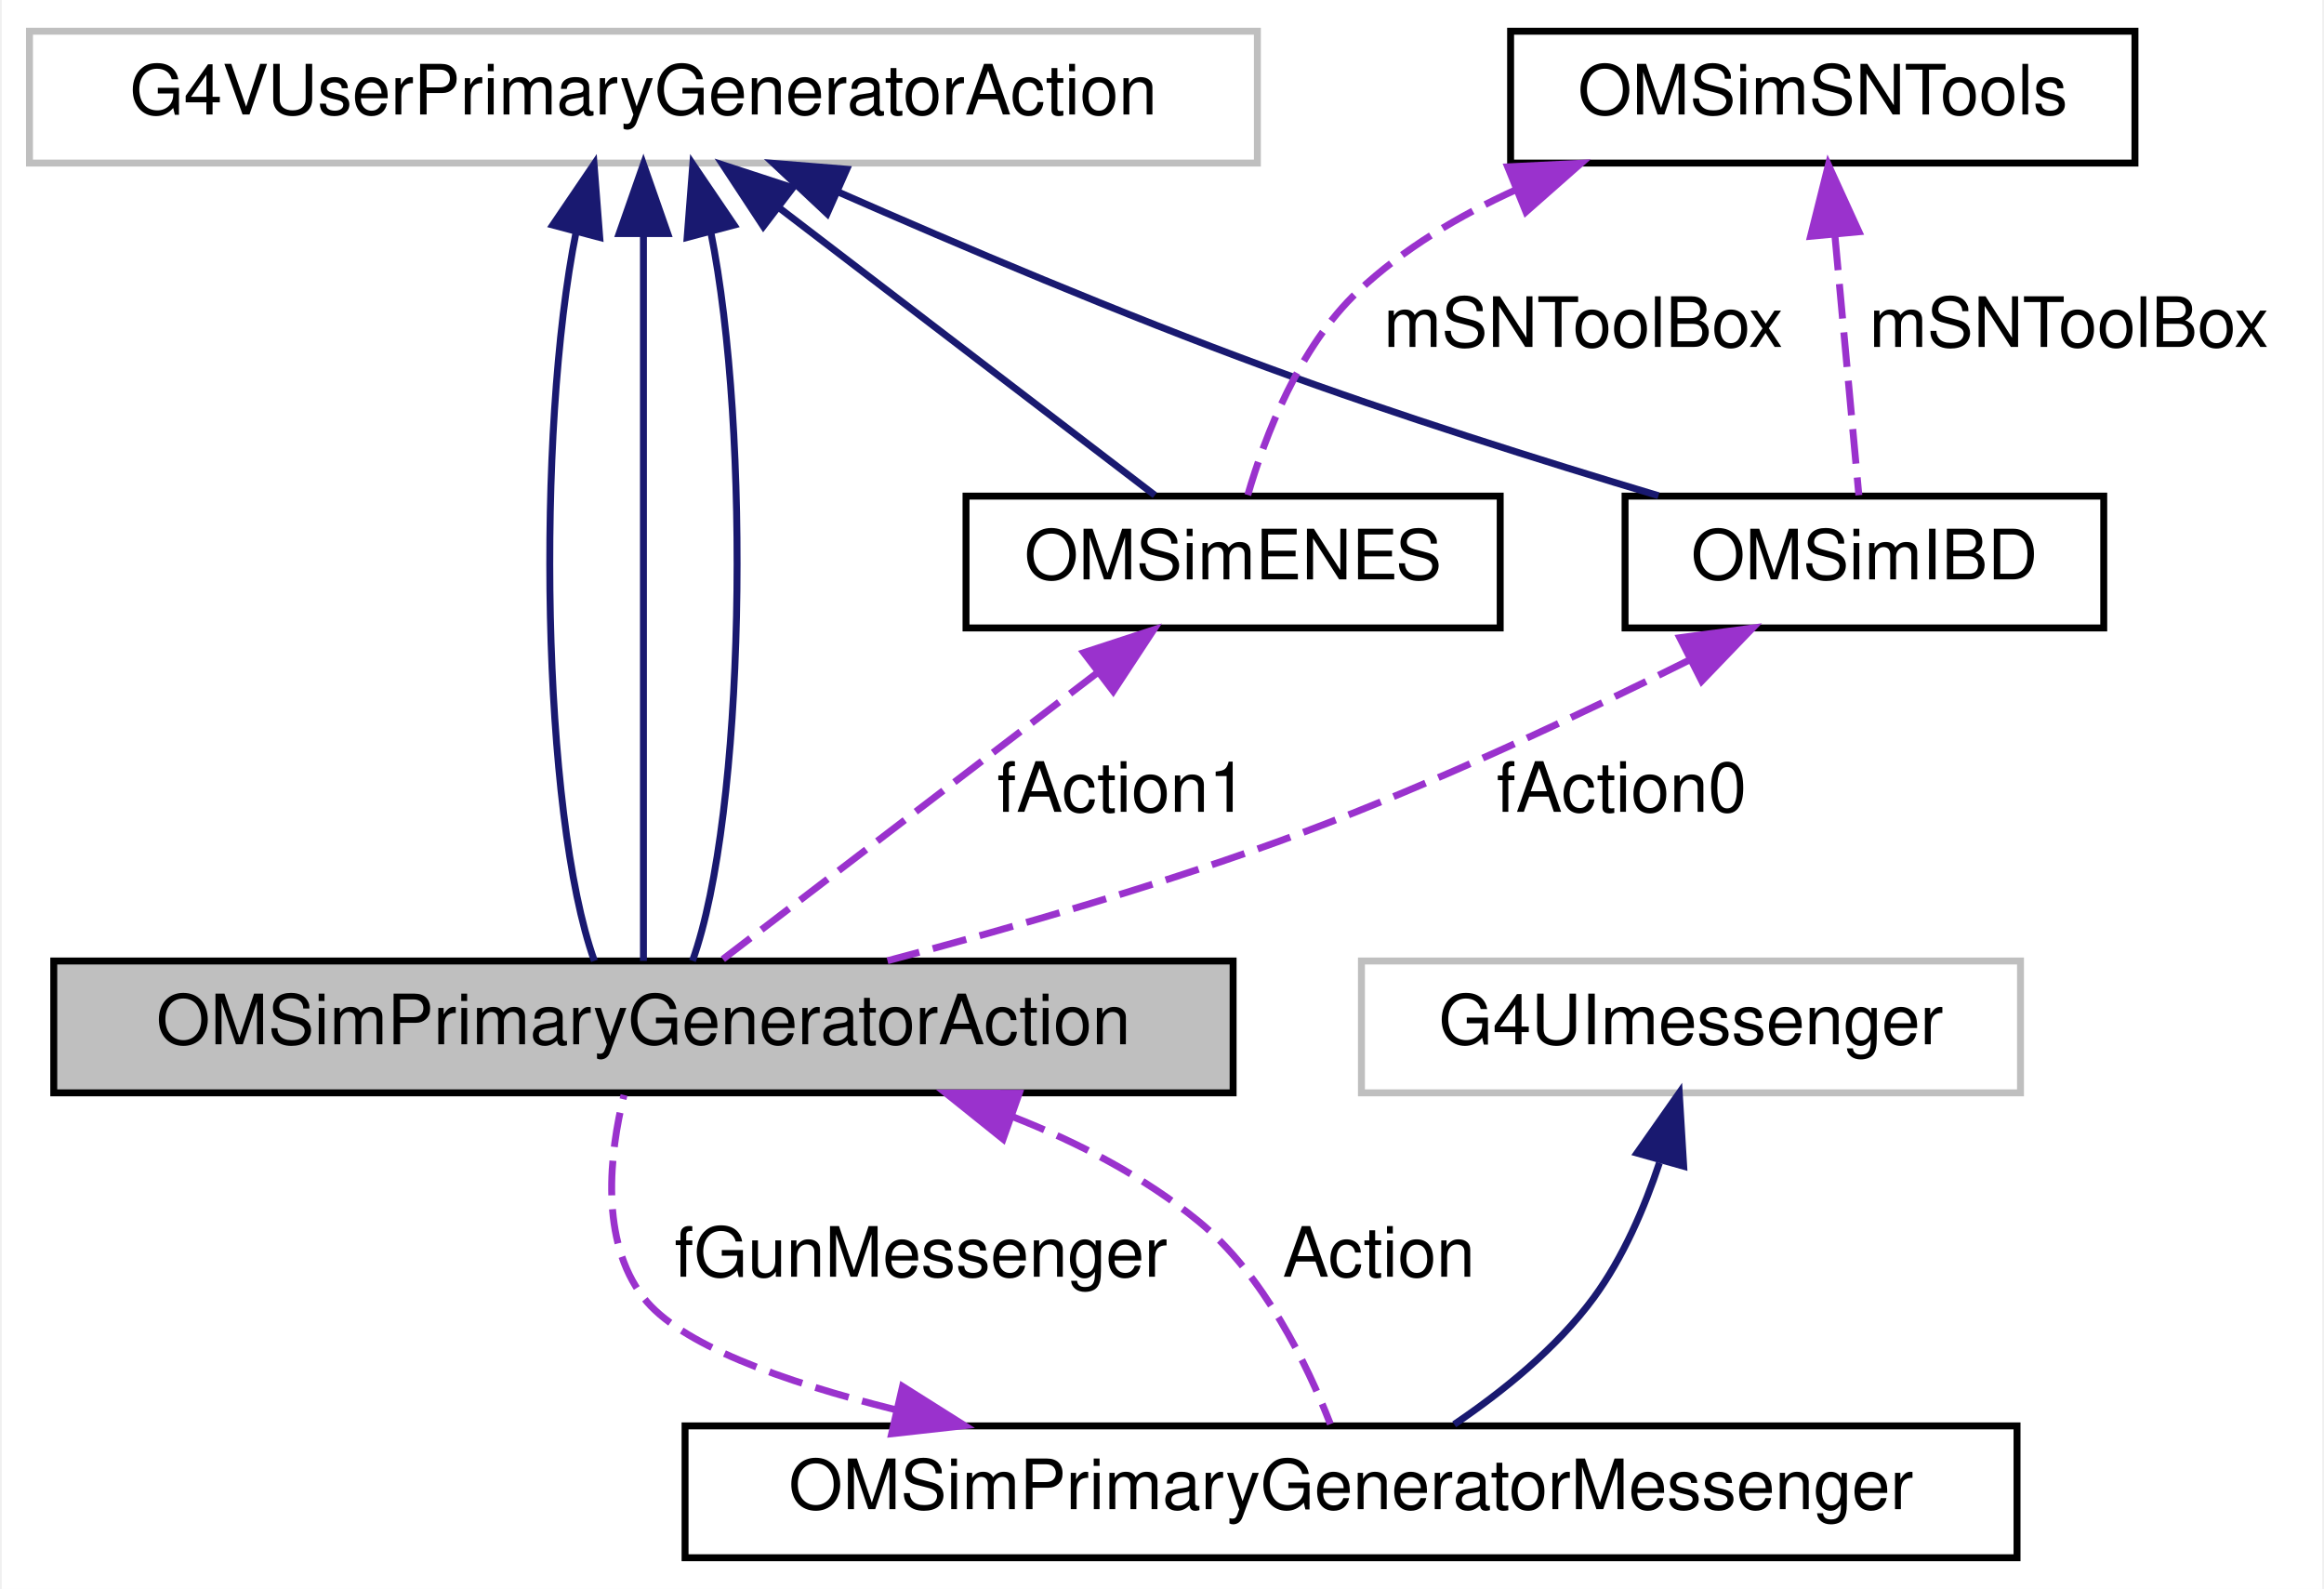
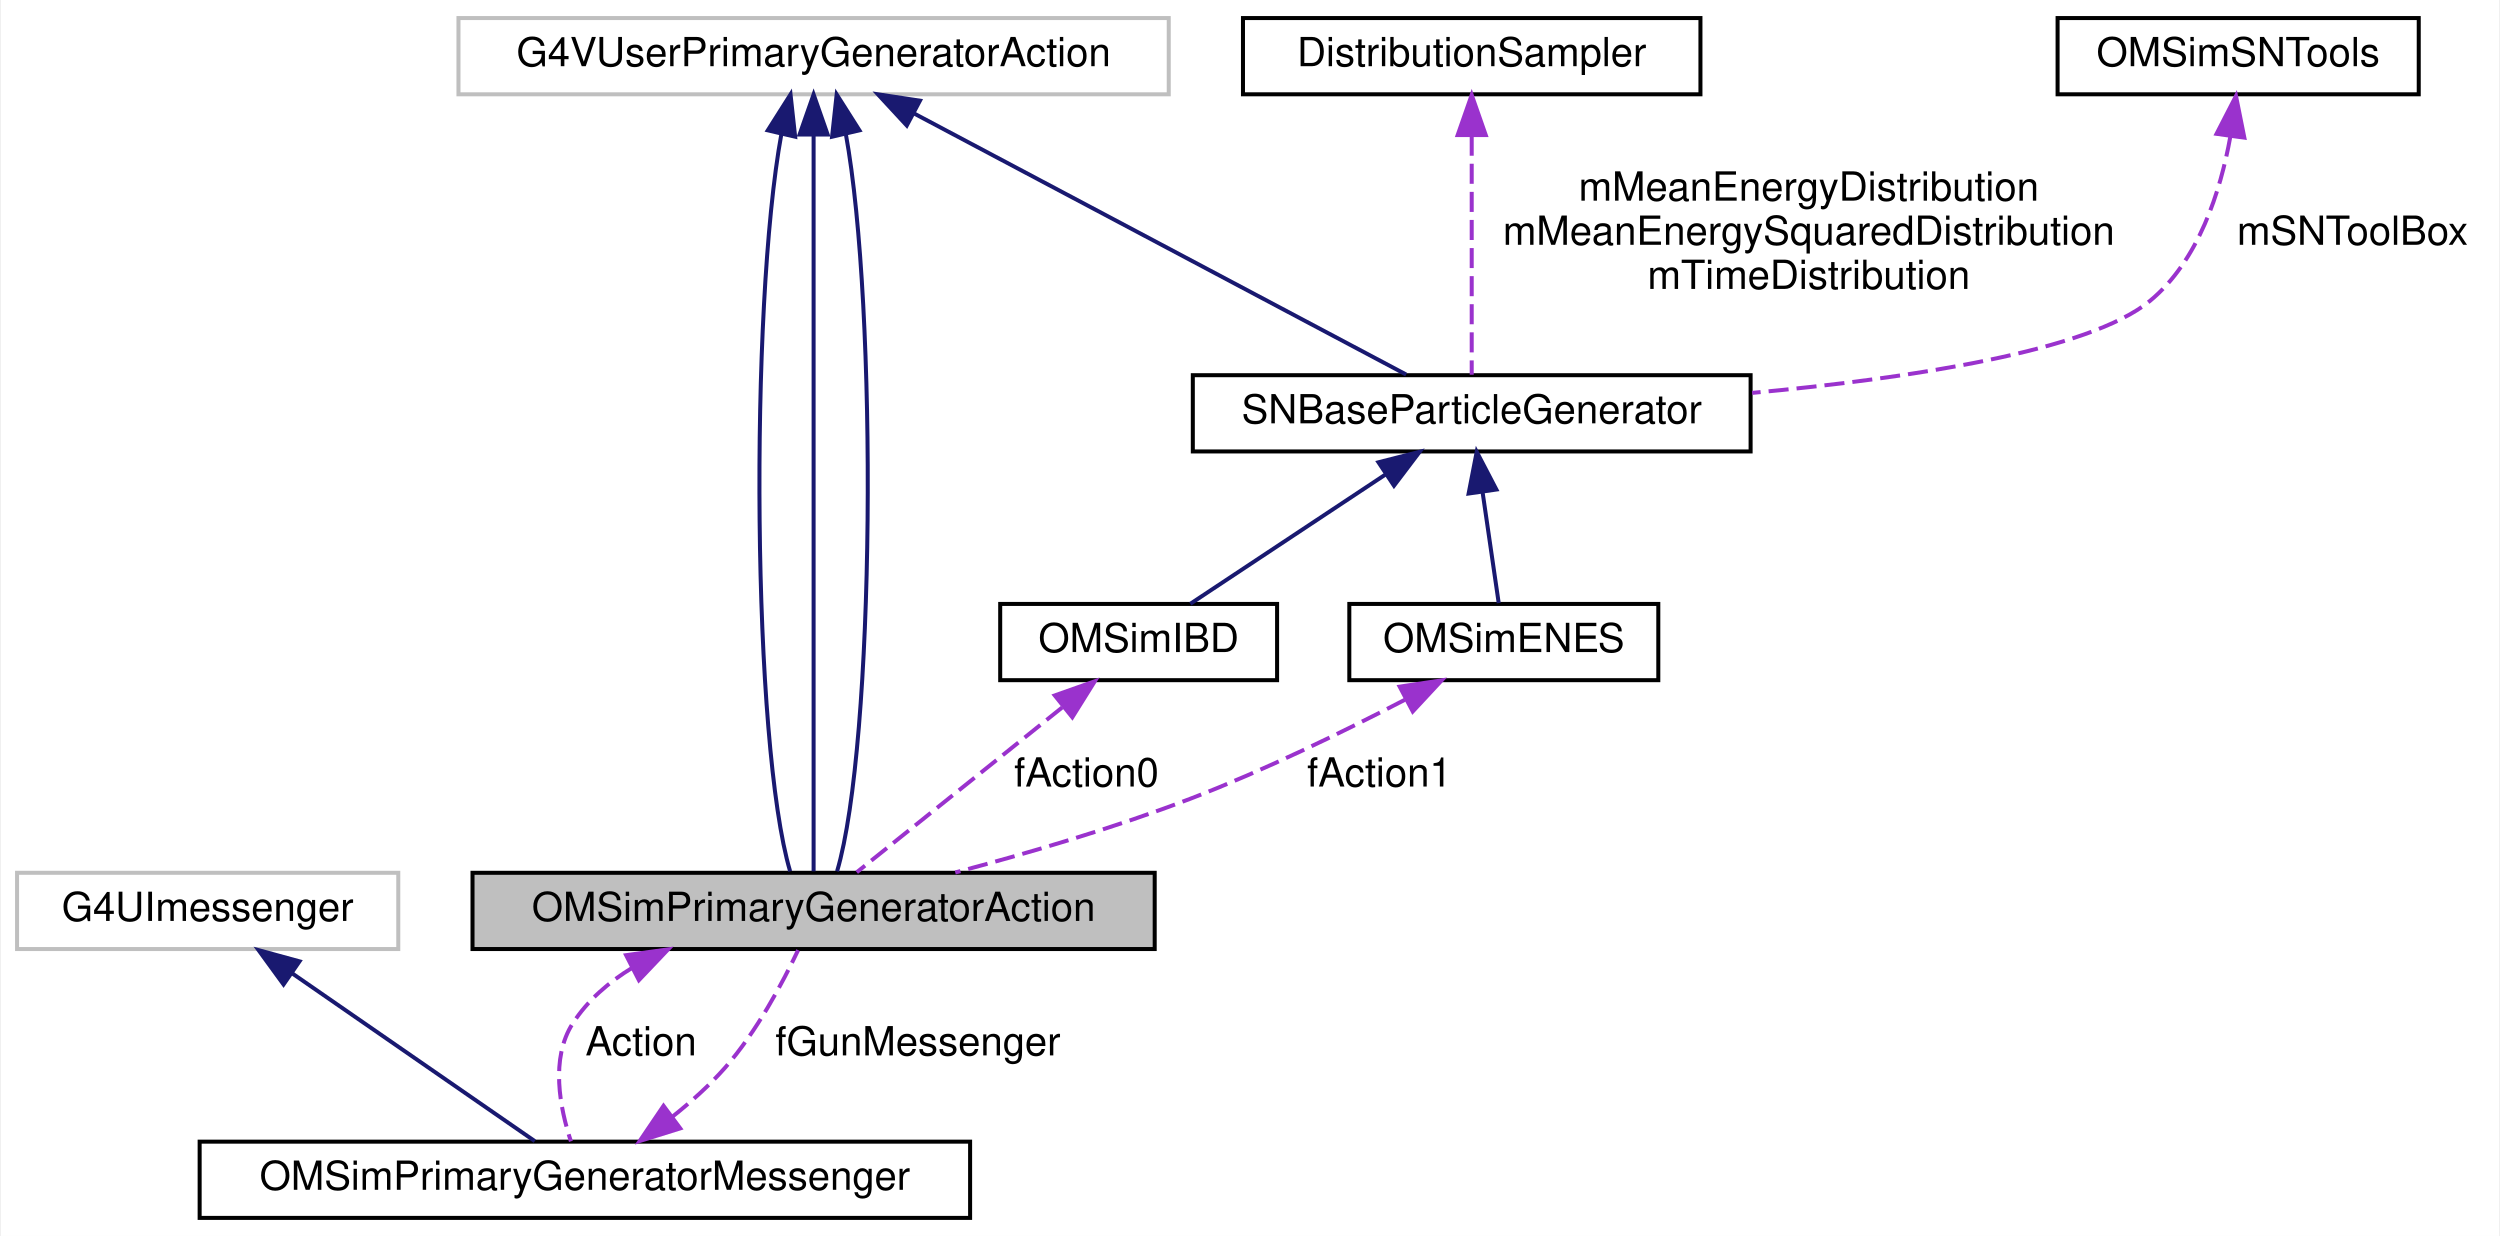
- <svg xmlns="http://www.w3.org/2000/svg" xmlns:xlink="http://www.w3.org/1999/xlink" width="335pt" height="229pt" viewBox="0.00 0.00 334.50 229.00">
-   <g id="graph0" class="graph" transform="scale(1 1) rotate(0) translate(4 225)">
-     <polygon fill="white" stroke="transparent" points="-4,4 -4,-225 330.5,-225 330.5,4 -4,4" />
+ <svg xmlns="http://www.w3.org/2000/svg" xmlns:xlink="http://www.w3.org/1999/xlink" width="623pt" height="308pt" viewBox="0.00 0.00 622.50 308.00">
+   <g id="graph0" class="graph" transform="scale(1 1) rotate(0) translate(4 304)">
+     <polygon fill="white" stroke="transparent" points="-4,4 -4,-304 618.5,-304 618.5,4 -4,4" />
    <g id="node1" class="node">
      <g id="a_node1">
        <a xlink:title=" ">
-           <polygon fill="#bfbfbf" stroke="black" points="3.5,-67.5 3.5,-86.5 173.5,-86.5 173.5,-67.5 3.5,-67.5" />
-           <text text-anchor="middle" x="88.5" y="-74.5" font-family="Helvetica,sans-Serif" font-size="10.00">OMSimPrimaryGeneratorAction</text>
+           <polygon fill="#bfbfbf" stroke="black" points="113.5,-67.5 113.5,-86.5 283.5,-86.5 283.5,-67.5 113.5,-67.5" />
+           <text text-anchor="middle" x="198.5" y="-74.5" font-family="Helvetica,sans-Serif" font-size="10.00">OMSimPrimaryGeneratorAction</text>
        </a>
      </g>
    </g>
-     <g id="node5" class="node">
-       <g id="a_node5">
+     <g id="node7" class="node">
+       <g id="a_node7">
        <a xlink:href="class_o_m_sim_primary_generator_messenger.html" target="_top" xlink:title=" ">
-           <polygon fill="white" stroke="black" points="94.5,-0.5 94.5,-19.5 286.5,-19.5 286.5,-0.5 94.5,-0.5" />
-           <text text-anchor="middle" x="190.5" y="-7.5" font-family="Helvetica,sans-Serif" font-size="10.00">OMSimPrimaryGeneratorMessenger</text>
+           <polygon fill="white" stroke="black" points="45.5,-0.5 45.5,-19.5 237.5,-19.5 237.5,-0.5 45.5,-0.5" />
+           <text text-anchor="middle" x="141.5" y="-7.5" font-family="Helvetica,sans-Serif" font-size="10.00">OMSimPrimaryGeneratorMessenger</text>
        </a>
      </g>
    </g>
-     <g id="edge9" class="edge">
-       <path fill="none" stroke="#9a32cd" stroke-dasharray="5,2" d="M141.67,-64.08C151.25,-60.32 160.67,-55.4 168.5,-49 177.94,-41.28 184.17,-28.36 187.52,-19.76" />
-       <polygon fill="#9a32cd" stroke="#9a32cd" points="140.34,-60.84 132.08,-67.47 142.67,-67.44 140.34,-60.84" />
-       <text text-anchor="middle" x="194.5" y="-41" font-family="Helvetica,sans-Serif" font-size="10.00"> Action</text>
+     <g id="edge11" class="edge">
+       <path fill="none" stroke="#9a32cd" stroke-dasharray="5,2" d="M153.33,-62.84C147.46,-59.27 142.21,-54.74 138.5,-49 132.82,-40.22 135.3,-27.8 138.02,-19.58" />
+       <polygon fill="#9a32cd" stroke="#9a32cd" points="151.77,-65.97 162.26,-67.42 154.96,-59.74 151.77,-65.97" />
+       <text text-anchor="middle" x="155.5" y="-41" font-family="Helvetica,sans-Serif" font-size="10.00"> Action</text>
    </g>
    <g id="node2" class="node">
      <g id="a_node2">
        <a xlink:title=" ">
-           <polygon fill="white" stroke="#bfbfbf" points="0,-201.5 0,-220.5 177,-220.5 177,-201.5 0,-201.5" />
-           <text text-anchor="middle" x="88.5" y="-208.5" font-family="Helvetica,sans-Serif" font-size="10.00">G4VUserPrimaryGeneratorAction</text>
+           <polygon fill="white" stroke="#bfbfbf" points="110,-280.5 110,-299.5 287,-299.5 287,-280.5 110,-280.5" />
+           <text text-anchor="middle" x="198.5" y="-287.5" font-family="Helvetica,sans-Serif" font-size="10.00">G4VUserPrimaryGeneratorAction</text>
        </a>
      </g>
    </g>
    <g id="edge1" class="edge">
-       <path fill="none" stroke="midnightblue" d="M78.81,-191.66C72.97,-162.73 73.84,-107.63 81.43,-86.52" />
-       <polygon fill="midnightblue" stroke="midnightblue" points="75.43,-192.57 81.38,-201.34 82.2,-190.78 75.43,-192.57" />
+       <path fill="none" stroke="midnightblue" d="M190.48,-270.66C182.51,-227.08 183.24,-118.63 192.65,-86.87" />
+       <polygon fill="midnightblue" stroke="midnightblue" points="187.08,-271.52 192.75,-280.47 193.9,-269.93 187.08,-271.52" />
    </g>
    <g id="edge2" class="edge">
-       <path fill="none" stroke="midnightblue" d="M88.5,-191.28C88.5,-162.25 88.5,-107.54 88.5,-86.52" />
-       <polygon fill="midnightblue" stroke="midnightblue" points="85,-191.34 88.5,-201.34 92,-191.34 85,-191.34" />
+       <path fill="none" stroke="midnightblue" d="M198.5,-270.38C198.5,-226.62 198.5,-118.57 198.5,-86.87" />
+       <polygon fill="midnightblue" stroke="midnightblue" points="195,-270.47 198.5,-280.47 202,-270.47 195,-270.47" />
    </g>
    <g id="edge3" class="edge">
-       <path fill="none" stroke="midnightblue" d="M98.19,-191.66C104.03,-162.73 103.16,-107.63 95.57,-86.52" />
-       <polygon fill="midnightblue" stroke="midnightblue" points="94.8,-190.78 95.62,-201.34 101.57,-192.57 94.8,-190.78" />
+       <path fill="none" stroke="midnightblue" d="M206.52,-270.66C214.49,-227.08 213.76,-118.63 204.35,-86.87" />
+       <polygon fill="midnightblue" stroke="midnightblue" points="203.1,-269.93 204.25,-280.47 209.92,-271.52 203.1,-269.93" />
+     </g>
+     <g id="node4" class="node">
+       <g id="a_node4">
+         <a xlink:href="class_s_n_base_particle_generator.html" target="_top" xlink:title=" ">
+           <polygon fill="white" stroke="black" points="293,-191.5 293,-210.5 432,-210.5 432,-191.5 293,-191.5" />
+           <text text-anchor="middle" x="362.5" y="-198.5" font-family="Helvetica,sans-Serif" font-size="10.00">SNBaseParticleGenerator</text>
+         </a>
+       </g>
+     </g>
+     <g id="edge6" class="edge">
+       <path fill="none" stroke="midnightblue" d="M223.37,-275.81C257.35,-257.78 317.36,-225.95 346.17,-210.66" />
+       <polygon fill="midnightblue" stroke="midnightblue" points="221.72,-272.72 214.52,-280.5 225,-278.91 221.72,-272.72" />
    </g>
    <g id="node3" class="node">
      <g id="a_node3">
        <a xlink:href="class_o_m_sim_i_b_d.html" target="_top" xlink:title="Class in charge of generating positrons from IBD of supernova antineutrino interactions.">
-           <polygon fill="white" stroke="black" points="230,-134.5 230,-153.5 299,-153.5 299,-134.5 230,-134.5" />
-           <text text-anchor="middle" x="264.5" y="-141.5" font-family="Helvetica,sans-Serif" font-size="10.00">OMSimIBD</text>
+           <polygon fill="white" stroke="black" points="245,-134.5 245,-153.5 314,-153.5 314,-134.5 245,-134.5" />
+           <text text-anchor="middle" x="279.5" y="-141.5" font-family="Helvetica,sans-Serif" font-size="10.00">OMSimIBD</text>
        </a>
      </g>
    </g>
+     <g id="edge4" class="edge">
+       <path fill="none" stroke="#9a32cd" stroke-dasharray="5,2" d="M260.45,-127.71C244.49,-114.91 222.29,-97.09 209.25,-86.63" />
+       <polygon fill="#9a32cd" stroke="#9a32cd" points="258.59,-130.7 268.58,-134.23 262.97,-125.25 258.59,-130.7" />
+       <text text-anchor="middle" x="266.5" y="-108" font-family="Helvetica,sans-Serif" font-size="10.00"> fAction0</text>
+     </g>
    <g id="edge5" class="edge">
-       <path fill="none" stroke="midnightblue" d="M116.41,-197.4C134.05,-189.65 157.41,-179.74 178.5,-172 197.01,-165.2 218.13,-158.56 234.81,-153.56" />
-       <polygon fill="midnightblue" stroke="midnightblue" points="114.98,-194.21 107.25,-201.46 117.81,-200.61 114.98,-194.21" />
+       <path fill="none" stroke="midnightblue" d="M341.11,-185.82C325.69,-175.61 305.38,-162.15 292.38,-153.53" />
+       <polygon fill="midnightblue" stroke="midnightblue" points="339.26,-188.8 349.53,-191.41 343.13,-182.96 339.26,-188.8" />
    </g>
-     <g id="node7" class="node">
-       <g id="a_node7">
+     <g id="node9" class="node">
+       <g id="a_node9">
        <a xlink:href="class_o_m_sim_e_n_e_s.html" target="_top" xlink:title="Class in charge of generating electrons from Electron-electron_Neutrino Elastic Scattering (ENES) nu_...">
-           <polygon fill="white" stroke="black" points="135,-134.5 135,-153.5 212,-153.5 212,-134.5 135,-134.5" />
-           <text text-anchor="middle" x="173.5" y="-141.5" font-family="Helvetica,sans-Serif" font-size="10.00">OMSimENES</text>
+           <polygon fill="white" stroke="black" points="332,-134.5 332,-153.5 409,-153.5 409,-134.5 332,-134.5" />
+           <text text-anchor="middle" x="370.5" y="-141.5" font-family="Helvetica,sans-Serif" font-size="10.00">OMSimENES</text>
        </a>
      </g>
    </g>
-     <g id="edge11" class="edge">
-       <path fill="none" stroke="midnightblue" d="M108.03,-195.07C124.8,-182.24 148.41,-164.19 162.22,-153.63" />
-       <polygon fill="midnightblue" stroke="midnightblue" points="105.78,-192.38 99.96,-201.23 110.03,-197.94 105.78,-192.38" />
+     <g id="edge13" class="edge">
+       <path fill="none" stroke="midnightblue" d="M365.2,-181.42C366.56,-172.05 368.15,-161.14 369.23,-153.71" />
+       <polygon fill="midnightblue" stroke="midnightblue" points="361.73,-181.01 363.75,-191.41 368.65,-182.01 361.73,-181.01" />
    </g>
-     <g id="edge4" class="edge">
-       <path fill="none" stroke="#9a32cd" stroke-dasharray="5,2" d="M239.3,-129.89C223.54,-122.01 202.66,-112.16 183.5,-105 164.07,-97.73 141.78,-91.31 123.68,-86.54" />
-       <polygon fill="#9a32cd" stroke="#9a32cd" points="237.89,-133.09 248.39,-134.49 241.05,-126.85 237.89,-133.09" />
-       <text text-anchor="middle" x="229.5" y="-108" font-family="Helvetica,sans-Serif" font-size="10.00"> fAction0</text>
-     </g>
-     <g id="node4" class="node">
-       <g id="a_node4">
-         <a xlink:href="class_o_m_sim_s_n_tools.html" target="_top" xlink:title="Provides utility methods for generating ENES and IBD interactions.">
-           <polygon fill="white" stroke="black" points="213.5,-201.5 213.5,-220.5 303.5,-220.5 303.5,-201.5 213.5,-201.5" />
-           <text text-anchor="middle" x="258.5" y="-208.5" font-family="Helvetica,sans-Serif" font-size="10.00">OMSimSNTools</text>
+     <g id="node5" class="node">
+       <g id="a_node5">
+         <a xlink:href="class_distribution_sampler.html" target="_top" xlink:title="Utility class for sampling from a given distribution using the inverse cumulative function and interp...">
+           <polygon fill="white" stroke="black" points="305.5,-280.5 305.5,-299.5 419.5,-299.5 419.5,-280.5 305.5,-280.5" />
+           <text text-anchor="middle" x="362.5" y="-287.5" font-family="Helvetica,sans-Serif" font-size="10.00">DistributionSampler</text>
        </a>
      </g>
    </g>
-     <g id="edge6" class="edge">
-       <path fill="none" stroke="#9a32cd" stroke-dasharray="5,2" d="M260.25,-191.04C261.39,-178.67 262.83,-163.12 263.7,-153.63" />
-       <polygon fill="#9a32cd" stroke="#9a32cd" points="256.74,-190.95 259.31,-201.23 263.71,-191.6 256.74,-190.95" />
-       <text text-anchor="middle" x="294" y="-175" font-family="Helvetica,sans-Serif" font-size="10.00"> mSNToolBox</text>
-     </g>
-     <g id="edge12" class="edge">
-       <path fill="none" stroke="#9a32cd" stroke-dasharray="5,2" d="M214.33,-197.68C206.07,-193.93 198,-189.12 191.5,-183 183,-174.99 178.09,-162.15 175.61,-153.64" />
-       <polygon fill="#9a32cd" stroke="#9a32cd" points="213.08,-200.95 223.66,-201.47 215.71,-194.46 213.08,-200.95" />
-       <text text-anchor="middle" x="224" y="-175" font-family="Helvetica,sans-Serif" font-size="10.00"> mSNToolBox</text>
-     </g>
    <g id="edge7" class="edge">
-       <path fill="none" stroke="#9a32cd" stroke-dasharray="5,2" d="M124.85,-21.83C108.24,-25.96 93.64,-31.33 88.5,-38 82.14,-46.26 83.63,-58.8 85.7,-67.19" />
-       <polygon fill="#9a32cd" stroke="#9a32cd" points="125.85,-25.19 134.81,-19.54 124.28,-18.37 125.85,-25.19" />
-       <text text-anchor="middle" x="128.5" y="-41" font-family="Helvetica,sans-Serif" font-size="10.00"> fGunMessenger</text>
+       <path fill="none" stroke="#9a32cd" stroke-dasharray="5,2" d="M362.5,-270.19C362.5,-251.74 362.5,-224.41 362.5,-210.62" />
+       <polygon fill="#9a32cd" stroke="#9a32cd" points="359,-270.34 362.5,-280.34 366,-270.34 359,-270.34" />
+       <text text-anchor="middle" x="446.5" y="-254" font-family="Helvetica,sans-Serif" font-size="10.00"> mMeanEnergyDistribution</text>
+       <text text-anchor="middle" x="446.5" y="-243" font-family="Helvetica,sans-Serif" font-size="10.00">mMeanEnergySquaredDistribution</text>
+       <text text-anchor="middle" x="446.5" y="-232" font-family="Helvetica,sans-Serif" font-size="10.00">mTimeDistribution</text>
    </g>
    <g id="node6" class="node">
      <g id="a_node6">
-         <a xlink:title=" ">
-           <polygon fill="white" stroke="#bfbfbf" points="192,-67.5 192,-86.5 287,-86.5 287,-67.5 192,-67.5" />
-           <text text-anchor="middle" x="239.5" y="-74.5" font-family="Helvetica,sans-Serif" font-size="10.00">G4UImessenger</text>
+         <a xlink:href="class_o_m_sim_s_n_tools.html" target="_top" xlink:title="Provides utility methods for generating ENES and IBD interactions.">
+           <polygon fill="white" stroke="black" points="508.5,-280.5 508.5,-299.5 598.5,-299.5 598.5,-280.5 508.5,-280.5" />
+           <text text-anchor="middle" x="553.5" y="-287.5" font-family="Helvetica,sans-Serif" font-size="10.00">OMSimSNTools</text>
        </a>
      </g>
    </g>
    <g id="edge8" class="edge">
-       <path fill="none" stroke="midnightblue" d="M234.95,-57.41C232.78,-50.88 229.71,-43.74 225.5,-38 220.14,-30.7 212.29,-24.39 205.37,-19.72" />
-       <polygon fill="midnightblue" stroke="midnightblue" points="231.72,-58.82 237.81,-67.49 238.45,-56.92 231.72,-58.82" />
+       <path fill="none" stroke="#9a32cd" stroke-dasharray="5,2" d="M551.54,-269.91C549.11,-256.43 543.68,-239.03 531.5,-229 516.36,-216.53 471.9,-209.75 432.39,-206.09" />
+       <polygon fill="#9a32cd" stroke="#9a32cd" points="548.11,-270.65 552.96,-280.08 555.04,-269.69 548.11,-270.65" />
+       <text text-anchor="middle" x="582" y="-243" font-family="Helvetica,sans-Serif" font-size="10.00"> mSNToolBox</text>
+     </g>
+     <g id="edge9" class="edge">
+       <path fill="none" stroke="#9a32cd" stroke-dasharray="5,2" d="M163.33,-25.73C167.98,-29.42 172.64,-33.6 176.5,-38 184.33,-46.95 190.79,-59.1 194.64,-67.23" />
+       <polygon fill="#9a32cd" stroke="#9a32cd" points="165.27,-22.81 155.16,-19.66 161.1,-28.43 165.27,-22.81" />
+       <text text-anchor="middle" x="224.5" y="-41" font-family="Helvetica,sans-Serif" font-size="10.00"> fGunMessenger</text>
+     </g>
+     <g id="node8" class="node">
+       <g id="a_node8">
+         <a xlink:title=" ">
+           <polygon fill="white" stroke="#bfbfbf" points="0,-67.5 0,-86.5 95,-86.5 95,-67.5 0,-67.5" />
+           <text text-anchor="middle" x="47.5" y="-74.5" font-family="Helvetica,sans-Serif" font-size="10.00">G4UImessenger</text>
+         </a>
+       </g>
    </g>
    <g id="edge10" class="edge">
-       <path fill="none" stroke="#9a32cd" stroke-dasharray="5,2" d="M153.97,-128.07C137.2,-115.24 113.59,-97.19 99.78,-86.63" />
-       <polygon fill="#9a32cd" stroke="#9a32cd" points="151.97,-130.94 162.04,-134.23 156.22,-125.38 151.97,-130.94" />
-       <text text-anchor="middle" x="157.5" y="-108" font-family="Helvetica,sans-Serif" font-size="10.00"> fAction1</text>
+       <path fill="none" stroke="midnightblue" d="M68.59,-61.42C87.17,-48.57 113.62,-30.28 129.02,-19.63" />
+       <polygon fill="midnightblue" stroke="midnightblue" points="66.41,-58.67 60.18,-67.23 70.39,-64.43 66.41,-58.67" />
+     </g>
+     <g id="edge12" class="edge">
+       <path fill="none" stroke="#9a32cd" stroke-dasharray="5,2" d="M345.85,-129.62C330.74,-121.77 310.84,-112.04 292.5,-105 273.48,-97.7 251.63,-91.31 233.8,-86.58" />
+       <polygon fill="#9a32cd" stroke="#9a32cd" points="344.54,-132.89 355.02,-134.46 347.81,-126.7 344.54,-132.89" />
+       <text text-anchor="middle" x="339.5" y="-108" font-family="Helvetica,sans-Serif" font-size="10.00"> fAction1</text>
    </g>
  </g>
</svg>
